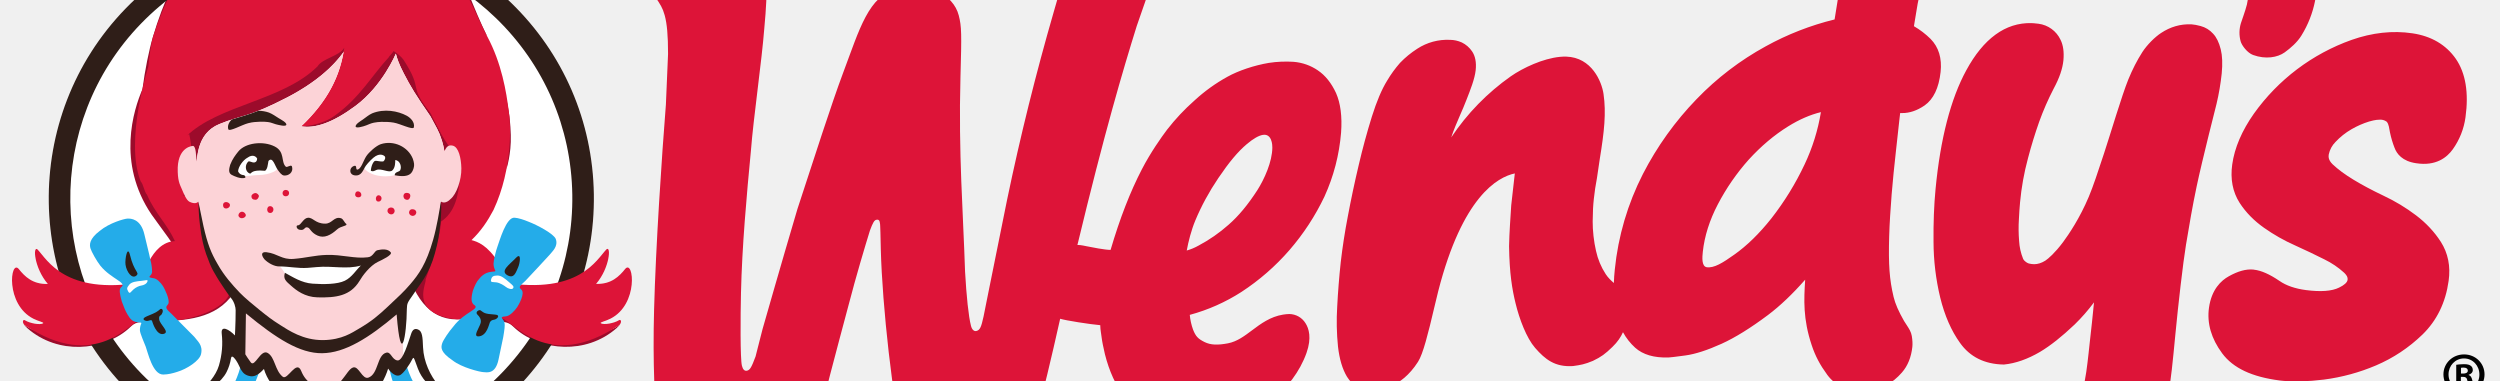
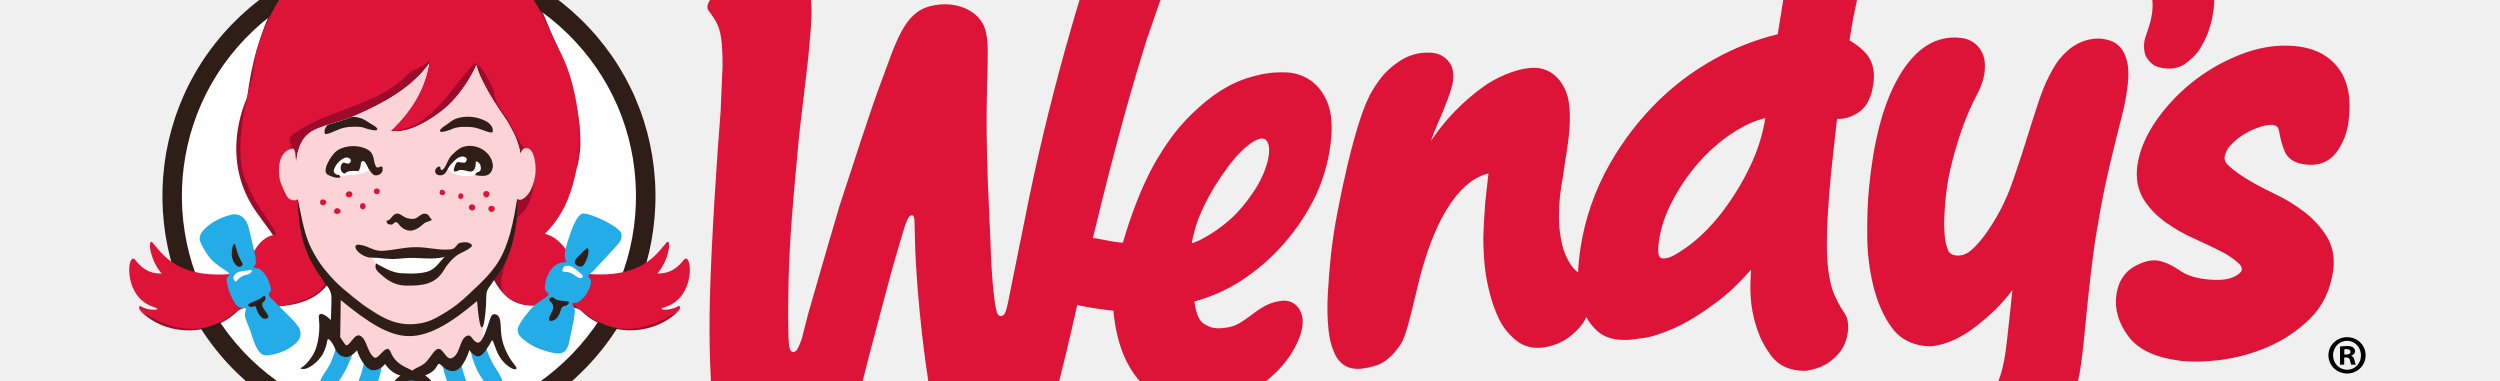
<svg xmlns="http://www.w3.org/2000/svg" width="2539.899" height="386.41" version="1.1" viewBox="0 0 2539.899 386.41" id="svg23" xml:space="preserve">
  <defs id="defs23" />
  <g id="g1" transform="matrix(0.881331,0,0,0.881331,642.4228,-1140.397)">
    <g id="g6" transform="translate(1207.315,2.700928)">
-       <g id="g7" transform="matrix(1.605535,0,0,1.605535,-553.1517,-908.5602)">
+       <g id="g7" transform="matrix(1.452237,0,0,1.452237,-548.8304,-679.3702)">
        <g id="g3" transform="matrix(1.317566,0,0,1.317566,-394.4933,680.298)">
          <g id="g2">
            <path d="m 68.727,726.257 a 10.065,10.065 0 0 0 -1.17,-1.904 c -0.43,-0.543 -0.874,-0.976 -1.32,-1.289 -0.388,-0.275 -0.712,-0.486 -0.978,-0.439 -0.172,0.043 -0.149,0.346 -0.128,0.541 0.06,0.558 0.24,1.122 0.531,1.678 a 7.767,7.767 0 0 0 1.088,1.575 c 0.432,0.475 0.902,0.872 1.398,1.179 0.39,0.242 0.776,0.41 1.153,0.501 a 6.901,6.901 0 0 0 -0.574,-1.842 m 4.65,12.63 c -1.114,0.176 -1.919,-0.672 -2.272,-1.508 -0.125,-0.293 -0.16,-0.444 -0.28,-0.822 -0.12,-0.372 -0.168,-0.653 -0.26,-1.037 a 57.325,57.325 0 0 1 -0.208,-0.895 c -0.076,-0.347 -0.085,-0.401 -0.183,-0.928 a 34.66,34.66 0 0 1 -0.23,-1.332 c -0.054,-0.351 -0.107,-0.642 -0.16,-0.994 a 9.896,9.896 0 0 1 -2.434,-0.95 10.163,10.163 0 0 1 -2.435,-1.859 11.078,11.078 0 0 1 -1.899,-2.649 9.5,9.5 0 0 1 -0.992,-3.369 6.263,6.263 0 0 1 -0.033,-0.478 c -0.103,0.09 -0.205,0.188 -0.286,0.31 a 2.457,2.457 0 0 0 -0.345,0.827 c -0.075,0.32 -0.12,0.722 -0.117,1.037 0.003,0.347 0.016,0.57 0.041,0.799 a 8.6,8.6 0 0 0 0.11,0.733 c 0.025,0.146 0.043,0.281 0.061,0.413 0.012,0.087 0.023,0.172 0.038,0.256 0.16,0.977 0.23,1.632 0.133,2.299 -0.064,0.442 -0.42,1.291 -1.315,1.319 -0.07,0.002 -0.143,0 -0.22,-0.008 -0.602,-0.057 -1.306,-0.387 -1.737,-0.686 a 8.209,8.209 0 0 1 -2.105,-2.158 c 0.086,0.263 0.2,0.526 0.31,0.781 a 11.25,11.25 0 0 1 0.221,0.528 c 0.146,0.371 0.298,0.753 0.332,1.061 0.03,0.277 -0.014,0.503 -0.129,0.67 a 0.929,0.929 0 0 1 -0.358,0.311 c -0.139,0.062 -0.28,0.093 -0.418,0.093 a 1.943,1.943 0 0 1 -1.159,-0.315 3.35,3.35 0 0 1 -0.605,-0.496 4.167,4.167 0 0 1 -0.456,-0.628 c -0.19,-0.306 -0.368,-0.724 -0.542,-1.278 a 24.19,24.19 0 0 1 -0.462,-1.703 38.847,38.847 0 0 1 -0.388,-1.829 21.936,21.936 0 0 1 -0.246,-1.592 28.554,28.554 0 0 1 -0.126,-1.58 8.667,8.667 0 0 1 0.028,-1.408 c 0.05,-0.439 0.156,-0.797 0.317,-1.064 0.202,-0.332 0.532,-0.486 0.96,-0.443 l 0.02,0.002 c 0.08,0.011 0.358,0.051 0.617,0.141 0.24,0.083 0.604,0.343 0.912,0.827 0.178,0.276 0.36,1.006 0.577,1.931 0.051,0.212 0.097,0.407 0.136,0.562 0.853,3.33 2.092,4.029 2.704,4.157 l -0.127,-1.127 c -0.03,-0.491 -0.065,-0.926 -0.076,-1.442 0.014,-0.977 0.111,-1.535 0.23,-2.02 0.134,-0.553 0.385,-1.221 0.69,-1.571 0.357,-0.41 0.702,-0.679 1.325,-0.642 a 0.03,0.03 0 0 1 0.01,10e-4 h 0.005 c 0.271,0.038 0.408,0.061 0.7,0.183 0.295,0.141 0.433,0.244 0.69,0.493 0.184,0.177 0.295,0.349 0.372,0.519 0.113,-0.206 0.256,-0.39 0.431,-0.548 0.274,-0.245 0.667,-0.36 1.168,-0.344 l 0.035,0.002 c 0.055,0.003 0.175,0.016 0.562,0.068 0.354,0.047 0.783,0.187 1.28,0.411 0.485,0.22 1.038,0.564 1.646,1.02 0.426,0.321 0.866,0.739 1.31,1.245 -0.044,-0.709 -0.079,-1.385 0.231,-2.313 0.127,-0.382 0.293,-0.695 0.551,-1.048 0.288,-0.388 0.727,-0.586 1.31,-0.591 h 0.003 l 0.068,0.005 c 0.277,0.046 0.506,0.118 0.7,0.22 0.197,0.104 0.384,0.256 0.554,0.451 0.205,0.235 0.327,0.537 0.367,0.902 0.011,0.11 0.006,0.235 -0.019,0.386 -0.024,0.146 -0.098,0.259 -0.175,0.377 a 2.379,2.379 0 0 0 -0.098,0.152 c -0.193,0.337 -0.315,0.616 -0.37,0.852 -0.147,0.617 -0.184,1.135 -0.156,2.132 0.013,0.476 0.05,0.998 0.088,1.495 0.038,0.487 0.093,0.985 0.15,1.513 l 0.113,1.029 c 0.012,0.123 0.024,0.229 0.037,0.322 l 0.07,-10e-4 c 0.256,-0.003 0.524,0.085 0.791,0.268 0.314,0.219 0.505,0.617 0.567,1.183 0.052,0.483 -0.067,0.876 -0.355,1.168 a 2.917,2.917 0 0 1 -0.587,0.448 c 0.031,0.183 0.062,0.355 0.085,0.513 0.031,0.203 0.064,0.38 0.098,0.526 0.022,0.102 0.042,0.204 0.063,0.307 0.017,0.088 0.032,0.175 0.051,0.259 0.005,0.019 0.355,1.652 1.055,4.085 0.113,0.395 0.166,0.698 0.193,0.953 0.04,0.373 -0.05,1 -0.753,1.111 m 10.041,-8.572 c 0.056,-0.227 0.067,-0.506 0.034,-0.851 a 8.467,8.467 0 0 0 -0.183,-1.073 c -0.004,-0.015 -0.504,-1.975 -0.702,-2.914 -0.157,-0.747 -0.254,-1.33 -0.367,-2.006 -0.002,-0.014 -0.004,-0.029 -0.008,-0.044 -0.108,-0.66 -0.276,-2.126 -0.375,-3.161 -0.192,-1.999 -0.237,-2.475 -0.786,-4.015 -0.56,-1.575 -1.844,-2.619 -2.443,-2.954 -1.085,-0.606 -2.306,-0.921 -3.633,-0.948 h -0.01 a 4.854,4.854 0 0 1 -0.22,0.019 c -0.144,0.01 -0.308,0.021 -0.465,0.049 -1.394,0.25 -2.199,1.135 -2.049,2.281 0.08,0.599 0.547,0.964 1.15,0.874 a 9.002,9.002 0 0 1 1.557,-0.135 c 1.447,0.016 2.44,0.495 3.034,1.491 0.62,1.037 0.694,1.719 0.8,2.663 0.012,0.122 0.026,0.248 0.041,0.38 0.058,0.487 0.102,0.938 0.15,1.412 a 6.481,6.481 0 0 0 -0.684,-0.782 c -0.447,-0.425 -0.857,-0.75 -1.222,-0.967 -0.437,-0.256 -0.864,-0.406 -1.269,-0.446 l -0.013,-10e-4 -0.014,10e-4 c -0.666,0.014 -1.179,0.271 -1.528,0.763 -0.307,0.426 -0.543,0.964 -0.699,1.598 a 8.517,8.517 0 0 0 -0.237,1.97 c -0.007,0.671 0.017,1.3 0.072,1.87 0.17,1.769 0.535,3.18 1.084,4.186 0.608,1.121 1.382,1.688 2.298,1.667 0.05,0 0.12,-0.008 0.25,-0.022 a 0.999,0.999 0 0 0 0.782,-0.571 c 0.094,-0.191 0.126,-0.428 0.1,-0.721 -0.03,-0.298 -0.142,-0.625 -0.344,-0.999 a 9.678,9.678 0 0 1 -0.509,-1.163 16.085,16.085 0 0 1 -0.399,-1.299 9.182,9.182 0 0 1 -0.279,-1.553 13.095,13.095 0 0 1 -0.04,-0.583 5.327,5.327 0 0 1 0.007,-0.786 1.96,1.96 0 0 1 0.138,-0.618 c 0.04,-0.098 0.168,-0.165 0.208,-0.173 a 0.81,0.81 0 0 1 0.186,-0.024 c 0.128,0 0.26,0.042 0.391,0.124 0.1,0.064 0.344,0.273 0.631,0.659 0.201,0.272 0.587,0.841 0.905,1.596 0.15,0.352 0.34,0.928 0.541,1.539 0.227,0.687 0.625,2.036 0.854,2.601 0.148,0.361 0.31,0.678 0.497,0.97 0.17,0.262 0.446,0.534 0.662,0.675 0.322,0.213 0.68,0.324 1.08,0.304 0.09,-0.005 0.187,-0.027 0.314,-0.059 a 0.896,0.896 0 0 0 0.442,-0.271 c 0.12,-0.127 0.208,-0.308 0.27,-0.553 m 0.7,0.29 a 1.15,1.15 0 0 0 0.01,0.63 c 0.035,0.12 0.147,0.399 0.213,0.662 0.078,0.347 0.11,0.693 0.025,1.016 -0.074,0.284 -0.092,0.696 -0.013,0.932 0.121,0.359 0.453,0.55 0.688,0.59 0.357,0.06 0.713,0.037 1.014,-0.111 0.33,-0.162 0.61,-0.554 0.68,-0.838 0.15,-0.599 0.082,-1.078 0.012,-1.46 a 3.66,3.66 0 0 0 -0.476,-1.214 c -0.145,-0.243 -0.388,-0.453 -0.596,-0.603 -0.256,-0.183 -0.676,-0.252 -1.117,-0.092 -0.202,0.074 -0.403,0.341 -0.44,0.488 m 7.345,-8.465 c -0.106,-0.766 -0.418,-1.403 -0.925,-1.895 a 5.389,5.389 0 0 0 -1.635,-1.087 6.972,6.972 0 0 0 -1.843,-0.502 c -0.56,-0.068 -1.05,-0.083 -1.454,-0.043 -0.038,0.003 -0.075,0.008 -0.109,0.012 -0.976,0.125 -1.64,0.435 -2.029,0.958 -0.386,0.522 -0.542,1.062 -0.466,1.608 0.09,0.648 0.43,0.963 0.698,1.111 0.326,0.183 0.61,0.261 0.864,0.239 0.01,-0.001 0.02,-0.002 0.03,-0.005 0.255,-0.029 0.55,-0.16 0.9,-0.398 0.234,-0.163 0.548,-0.271 0.933,-0.322 0.52,-0.067 0.913,-0.039 1.167,0.087 0.183,0.087 0.29,0.184 0.301,0.273 0.006,0.04 0.017,0.122 -0.123,0.255 a 2.932,2.932 0 0 1 -0.695,0.469 c -0.307,0.155 -0.644,0.316 -1.032,0.492 a 6.347,6.347 0 0 0 -1.099,0.623 c -0.358,0.252 -0.648,0.55 -0.863,0.883 -0.245,0.385 -0.332,0.84 -0.26,1.353 0.081,0.587 0.341,1.192 0.767,1.797 a 7.198,7.198 0 0 0 3.447,2.601 c 0.728,0.256 1.451,0.337 2.147,0.233 0.67,-0.099 1.187,-0.404 1.534,-0.902 0.346,-0.504 0.46,-1.198 0.341,-2.061 a 2.535,2.535 0 0 0 -0.45,-1.134 c -0.202,-0.281 -0.59,-0.602 -1.3,-0.489 -0.483,0.072 -0.677,0.333 -0.754,0.541 -0.068,0.17 -0.123,0.356 -0.163,0.548 -0.028,0.127 -0.035,0.292 -0.118,0.378 a 0.375,0.375 0 0 1 -0.268,0.068 c 0,0 -0.11,0.006 -0.349,-0.063 a 3.031,3.031 0 0 1 -0.624,-0.274 2.44,2.44 0 0 1 -0.566,-0.45 0.87,0.87 0 0 1 -0.236,-0.439 c -0.012,-0.073 -0.019,-0.198 0.136,-0.347 0.192,-0.182 0.44,-0.365 0.738,-0.545 0.3,-0.183 0.645,-0.367 1.054,-0.562 a 6.41,6.41 0 0 0 1.154,-0.696 c 0.357,-0.271 0.651,-0.587 0.874,-0.934 0.255,-0.399 0.35,-0.864 0.276,-1.381 m -42.058,3.206 c -0.332,-0.514 -0.664,-0.915 -1.017,-1.223 a 5.423,5.423 0 0 0 -1.064,-0.738 1.875,1.875 0 0 0 -0.413,-0.172 c 0.056,0.308 0.16,0.721 0.304,1.064 0.212,0.509 0.485,1.011 0.81,1.492 0.384,0.567 0.695,0.939 1.012,1.205 0.22,0.186 0.413,0.297 0.558,0.321 0.323,0.056 0.34,-0.362 0.338,-0.445 -0.002,-0.503 -0.286,-1.124 -0.528,-1.504 m 2.14,4.224 c -0.26,0.178 -0.554,0.281 -0.87,0.306 -0.27,0.018 -0.6,0.004 -0.845,-0.036 l -0.018,-0.002 c -0.525,-0.089 -1.075,-0.274 -1.464,-0.49 a 5.95,5.95 0 0 1 -1.157,-0.832 7.566,7.566 0 0 1 -0.975,-1.037 c -0.2,-0.265 -0.579,-0.8 -0.888,-1.396 -0.416,-0.802 -0.778,-1.735 -1.106,-2.848 -0.205,0 -0.653,0.091 -0.858,0.131 a 2.233,2.233 0 0 1 -0.226,0.04 l -0.087,0.002 c 0.95,3.948 1.611,6.184 2.095,7.733 l 0.788,2.268 c 0.206,0.428 0.331,1.014 0.311,1.285 -0.054,0.792 -0.6,1.592 -1.572,1.377 -1.03,-0.228 -1.638,-1.541 -2.458,-4.434 a 89.386,89.386 0 0 1 -1.644,-6.618 c -0.243,-1.199 -0.486,-2.398 -0.726,-3.597 l -0.108,-0.54 c -0.082,-0.374 -0.125,-0.481 -0.257,-0.511 -0.066,-0.015 -0.149,0.031 -0.187,0.184 -0.086,0.335 -0.158,1.029 -0.209,1.919 -0.065,2.05 -0.236,4.174 -0.162,6.862 0.043,1.536 0.041,1.783 -0.06,2.176 -0.194,0.761 -1.137,1.213 -2.164,0.953 -1.028,-0.261 -1.33,-1.415 -1.923,-2.989 -0.4,-1.066 -1.007,-2.961 -1.61,-4.8 -0.565,-1.904 -1.23,-4.236 -1.23,-4.236 l -0.124,-0.484 -0.123,-0.484 c -0.147,-0.394 -0.198,-0.472 -0.296,-0.5 -0.1,-0.027 -0.156,0.054 -0.186,0.174 -0.062,0.239 -0.052,1.767 -0.033,2.573 0.038,1.642 0.198,3.425 0.351,5.02 0.088,1.151 0.383,3.164 0.472,4.315 0.031,0.347 0.062,0.712 0.07,0.959 0.02,0.733 -0.03,1.087 -0.35,1.45 -0.502,0.441 -1.113,0.407 -1.818,0.247 -1.135,-0.258 -1.985,-0.961 -1.884,-1.347 0.016,-0.058 0.075,-0.114 0.133,-0.199 0.172,-0.249 0.262,-0.389 0.331,-0.641 0.082,-0.297 0.121,-0.708 0.12,-1.371 l -0.076,-1.783 c -0.143,-1.794 -0.359,-5.026 -0.417,-7.237 -0.05,-1.909 0.014,-3.234 0.164,-5.122 0.076,-0.949 0.277,-1.724 0.385,-2.141 0.192,-0.746 0.571,-1.575 1.227,-1.741 0.487,-0.123 0.863,-0.094 1.504,0.074 0.59,0.153 1.481,0.716 1.678,1.603 l 0.753,2.964 c 0.224,1.055 0.731,2.924 1.163,4.546 0.25,0.965 0.573,2.045 0.747,2.605 0.104,0.283 0.155,0.36 0.221,0.377 0.067,0.017 0.107,-0.005 0.122,-0.066 a 0.767,0.767 0 0 0 0.02,-0.18 l 0.007,-0.2 0.014,-0.608 c 0.05,-1.984 0.43,-5.398 0.786,-6.795 0.233,-0.913 0.3,-2.041 1.707,-2.248 0.65,-0.098 1.191,0.086 1.191,0.086 1.038,0.316 1.307,0.914 1.54,1.935 0.152,0.646 0.621,2.426 0.878,3.572 0.078,0.348 0.154,0.683 0.23,1.011 0.19,-0.061 1.054,-0.196 1.415,-0.227 0.004,-0.109 0.01,-0.166 0.021,-0.236 l 0.026,-0.183 c 0.013,-0.088 0.023,-0.168 0.042,-0.256 l 0.075,-0.345 c 0.15,-0.6 0.384,-1.111 0.693,-1.52 0.3,-0.399 0.61,-0.67 1.038,-0.905 0.407,-0.222 1.104,-0.319 1.765,-0.251 a 1.715,1.715 0 0 1 0.322,0.037 l 0.135,0.026 0.001,0.006 c 0.098,0.022 0.218,0.051 0.31,0.078 1.038,0.298 2.374,1.22 2.855,2.571 0.188,0.532 0.083,0.865 -0.038,1.051 a 0.682,0.682 0 0 1 -0.57,0.321 1.563,1.563 0 0 1 -0.22,-0.021 c -0.452,-0.072 -0.794,-0.328 -1.095,-0.554 -0.272,-0.204 -0.529,-0.397 -0.849,-0.459 -0.365,-0.07 -0.614,-0.061 -0.825,0.043 -0.235,0.116 -0.315,0.202 -0.41,0.442 a 2.112,2.112 0 0 0 -0.115,0.519 6.507,6.507 0 0 1 1.82,0.807 8.118,8.118 0 0 1 1.698,1.479 8.386,8.386 0 0 1 1.237,1.891 6.76,6.76 0 0 1 0.587,2.257 c 0.042,0.568 -0.019,1.038 -0.178,1.398 -0.164,0.354 -0.379,0.623 -0.638,0.797" fill="#dd1438" transform="matrix(15.4346,0,0,-15.4346,-431.762,11822.593)" id="path1-9" />
          </g>
          <path d="m 986.674,727.143 h 1.204 c 1.389,0 2.516,-0.463 2.516,-1.59 0,-1.003 -0.726,-1.667 -2.316,-1.667 -0.679,0 -1.157,0.062 -1.404,0.14 z m -0.062,6.128 h -2.531 v -10.913 c 0.988,-0.123 2.392,-0.34 4.183,-0.34 2.068,0 2.978,0.34 3.72,0.88 0.663,0.464 1.126,1.25 1.126,2.316 0,1.327 -0.988,2.192 -2.253,2.593 v 0.139 c 1.065,0.324 1.59,1.188 1.929,2.655 0.324,1.666 0.586,2.253 0.803,2.67 h -2.67 c -0.325,-0.417 -0.525,-1.343 -0.865,-2.67 -0.2,-1.127 -0.864,-1.667 -2.253,-1.667 h -1.189 z m 1.652,-14.37 c -4.708,0 -8.381,3.92 -8.381,8.705 0,4.847 3.673,8.705 8.504,8.705 4.723,0.077 8.32,-3.858 8.32,-8.643 0,-4.847 -3.597,-8.767 -8.366,-8.767 z m 0.123,-2.192 c 6.19,0 11.113,4.785 11.113,10.897 0,6.128 -4.924,10.974 -11.16,10.974 -6.266,0 -11.236,-4.846 -11.236,-10.974 0,-6.112 4.97,-10.897 11.237,-10.897 z" id="path3-3" />
        </g>
        <g id="g5" transform="matrix(0.9165712,0,0,0.9165712,-1081.192,1296.152)">
          <path d="m 45.205,744.573 c 0.267,-0.139 0.568,-0.182 0.486,-0.234 -0.149,-0.092 -0.669,10e-4 -0.915,0.155 -0.107,0.067 -0.147,-0.088 -0.05,-0.213 v 0.001 a 0.973,0.973 0 0 1 0.17,-0.192 c 0.948,-0.828 2.169,-1.076 3.27,-0.886 a 13.82,13.82 0 0 1 2.012,-2.457 13.771,13.771 0 0 1 9.635,-3.904 c 3.776,0 7.303,1.492 9.93,4.201 0.654,0.674 1.23,1.402 1.727,2.174 1.117,-0.209 2.365,0.033 3.329,0.876 a 0.961,0.961 0 0 1 0.17,0.192 c 0.097,0.125 0.057,0.28 -0.051,0.212 -0.247,-0.154 -0.767,-0.247 -0.914,-0.155 -0.081,0.052 0.219,0.095 0.486,0.234 1.439,0.725 1.179,3.011 0.753,2.534 -0.308,-0.386 -0.711,-0.793 -1.482,-0.768 0.699,0.813 0.768,1.957 0.526,1.754 -0.227,-0.234 -0.53,-0.723 -1.142,-1.135 0.35,1.262 0.523,2.582 0.502,3.928 a 13.743,13.743 0 0 1 -4.202,9.722 13.95,13.95 0 0 1 -2.95,2.19 c -0.581,1.057 -1.312,1.824 -2.624,2.122 -0.615,0.085 -0.925,0.076 -1.43,-0.144 a 0.998,0.998 0 0 1 -0.232,0.437 c -0.553,0.547 -1.555,0.612 -2.046,0.696 -0.578,0.056 -1.588,0.072 -2.55,-0.172 -2.1,-0.532 -3.531,-1.55 -4.568,-2.982 a 13.934,13.934 0 0 1 -3.166,-2.444 c -3.53,-3.639 -4.654,-8.736 -3.404,-13.306 -0.563,0.4 -0.85,0.86 -1.066,1.084 -0.242,0.203 -0.173,-0.94 0.526,-1.754 -0.771,-0.025 -1.175,0.381 -1.483,0.768 -0.426,0.478 -0.685,-1.809 0.753,-2.534" fill="#ffffff" transform="matrix(15.4346,0,0,-15.4346,-431.762,11822.593)" id="path2-9" />
          <path d="m 413.172,143.61 c 31.163,-9.339 44.159,-33.988 73.438,-54.346 -4.862,0.648 -10.85,3.38 -14.94,5.71 -24.711,14.17 -32.506,20.313 -44.02,28.246 -11.591,7.995 -26.532,17.518 -37.352,21.284 0,0 7.733,4.23 22.874,-0.895 M 554.06,16.305 c -9.492,-1.312 -14.292,-1.173 -22.056,2.222 -0.88,-3.18 -2.222,-5.325 -3.596,-6.745 -8.55,-8.458 -24,-9.461 -31.58,-10.742 -8.936,-0.865 -24.51,-1.111 -39.373,2.655 -56.49,14.323 -81.695,51.428 -97.793,105.449 -3.257,10.927 -6.421,26.64 -8.32,41.457 -6.992,16.067 -20.265,57.664 6.977,97.979 4.893,7.254 21.053,27.396 25.25,38.432 5.835,26.625 -27.704,10.712 -51.258,34.604 0,0 -19.385,25.159 -56.969,20.034 -6.405,-1.08 -12.177,-2.979 -16.777,-6.745 0.571,0.896 1.266,1.683 2.64,2.964 23.846,20.852 58.944,17.873 78.916,0.617 4.384,-3.766 4.507,-6.158 19.463,-6.174 26.039,-0.03 49.453,-1.913 63.05,-21.778 -10.572,-13.798 -15.341,-18.645 -19.447,-27.165 0,-4.306 -1.327,-9.893 -4.707,-17.101 -2.177,-26.887 -4.986,-30.406 -4.538,-43.88 -1.065,-17.226 -0.278,-37.075 17.564,-44.437 17.95,-7.393 22.736,-5.093 53.296,-20.96 56.429,-29.264 57.803,-65.15 51.984,-69.641 0,0 -13.135,23.013 -29.85,37.522 -24.99,21.685 -56.77,29.788 -90.355,42.476 -33.74,12.749 -37.8,25.652 -37.8,25.652 -8.504,-48.388 20.236,-76.417 20.236,-76.417 -2.887,-0.988 -17.364,16.345 -23.8,26.3 7.192,-31.501 15.14,-50.625 23.136,-66.353 2.099,-3.858 6.868,-11.143 11.144,-16.592 8.983,-10.11 12.888,-14.308 26.346,-23.306 8.443,-5.65 17.766,-10.943 29.28,-13.984 25.127,-6.652 62.772,-6.112 77.728,6.498 4.06,3.458 5.912,8.952 5.912,8.952 0,0 7.223,-4.198 12.348,-5.741 7.285,-2.192 15.85,-0.031 21.253,2.16 29.65,13.15 36.565,46.551 58.976,74.596 C 599.222,63.874 594.669,25.519 554.06,16.305 m 41.38,104.847 c 12.78,16.762 44.035,46.041 40.948,92.175 0,0 3.982,-11.684 3.489,-26.933 -2.007,-68.036 -40.285,-70.66 -69.333,-126.718 0,0 -4.368,23.028 24.896,61.476 m 129.913,213.692 c -0.586,0.895 -1.265,1.682 -2.639,2.963 -23.831,20.868 -58.945,17.873 -78.917,0.602 -3.334,-2.855 -4.214,-4.924 -11.036,-5.757 -2.377,-5.495 -3.689,-11.437 -3.689,-17.626 0,-1.991 0.17,-3.936 0.448,-5.88 -2.732,4.784 -4.723,9.877 -5.834,15.187 -0.818,0.046 -1.636,1.312 -2.5,1.559 -28.493,11.035 -45.733,3.627 -57,-18.738 1.003,-1.45 6.976,-9.199 7.747,-10.665 2.285,-5.001 9.261,-20.019 11.144,-40.377 3.226,-27.103 3.103,-33.339 4.09,-39.976 1.498,-12.934 1.451,-16.252 -1.312,-25.482 -2.423,-7.61 -4.43,-10.233 -8.967,-18.861 -11.283,-16.346 -15.574,-23.322 -20.914,-33.725 -3.828,-7.455 -4.985,-11.066 -6.158,-15.326 0,0 -10.326,25.143 -31.61,40.932 -18.198,13.505 -32.181,17.858 -42.46,15.96 15.727,-8.89 31.949,-18.63 43.895,-38.186 16.747,-27.38 19.895,-54.978 19.895,-54.978 0,0 1.096,-0.077 4.492,1.806 2.546,1.436 7.239,6.251 9.585,14.833 0.88,3.256 4.445,15.095 8.766,24.88 7.81,17.627 15.219,26.054 31.04,40.655 15.403,14.23 30.421,34.388 24.757,64.038 -3.288,17.256 -11.02,27.983 -19.556,42.522 -2.794,5.572 -3.72,9.74 -3.01,15.775 2.362,15.866 18.09,7.254 37.877,12.116 a 55.858,55.858 0 0 0 -3.766,5.695 c 7.331,2.238 15.017,5.819 21.87,12.765 0,0 19.402,25.158 56.985,20.05 6.405,-1.097 12.178,-3.01 16.777,-6.761" fill="#9c0b2b" fill-rule="evenodd" id="path7-0" />
          <g id="g4">
            <path d="m 491.4,39.455 c -53.667,0 -103.814,21.223 -141.18,59.747 -75.507,77.837 -73.608,202.595 4.244,278.132 36.92,35.792 85.554,55.502 136.966,55.502 53.666,0 103.798,-21.207 141.15,-59.716 36.58,-37.707 56.274,-87.422 55.472,-139.96 C 687.264,180.62 666.057,131.553 628.335,94.989 591.431,59.18 542.797,39.455 491.4,39.455 m 0.031,410.267 c -55.827,0 -108.644,-21.408 -148.727,-60.272 C 258.168,307.43 256.1,171.945 338.104,87.441 378.681,45.613 433.118,22.57 491.4,22.57 c 55.812,0 108.614,21.407 148.697,60.287 40.948,39.713 63.977,92.993 64.841,150.04 0.88,57.061 -20.513,111.036 -60.241,151.984 -40.562,41.812 -94.985,64.84 -153.266,64.84" fill="#2f1e18" id="path4-3" />
            <path d="m 724.554,331.57 c -3.781,2.377 -11.807,3.812 -14.091,2.392 -1.266,-0.802 3.364,-1.466 7.5,-3.611 22.196,-11.206 18.198,-46.474 11.623,-39.112 -4.754,5.958 -10.99,12.24 -22.89,11.854 10.79,-12.564 11.854,-30.205 8.12,-27.072 -7.749,8.041 -21.285,35.546 -80.477,26.023 1.636,-2.084 3.396,-4.106 5.325,-6.004 -3.025,-1.806 -6.066,-4.677 -9.168,-9.261 -9.045,-14.277 -16.762,-16.7 -21.392,-17.981 7.563,-7.27 12.64,-14.941 17.225,-23.615 15.326,-32.753 13.551,-68.376 11.884,-77.76 -1.775,-14.508 -5.479,-37.15 -16.87,-58.312 -12.903,-24.062 -25.513,-68.005 -68.915,-82.76 -8.829,-0.448 -13.475,0.015 -21.223,3.411 -0.756,-1.528 -8.087,-7.563 -8.875,-8.937 -4.6,-4.167 -18.12,-7.856 -24.17,-9.862 -12.456,-0.216 -23.43,-3.319 -37.182,0.401 -58.204,15.728 -84.165,44.807 -101.375,98.272 -1.42,4.43 -3.426,18.877 -3.658,23.275 0.525,-1.497 -18.922,57.51 -6.004,89.86 2.377,2.717 2.593,7.903 5.017,10.589 6.112,14.308 15.913,23.105 21.793,36.225 -19.092,0.787 -25.79,29.943 -26.347,32.397 -59.901,9.909 -73.515,-17.827 -81.309,-25.9 -3.72,-3.133 -2.67,14.51 8.119,27.073 -11.9,0.386 -18.136,-5.896 -22.874,-11.854 -6.591,-7.378 -10.589,27.921 11.606,39.111 4.137,2.13 8.767,2.81 7.502,3.597 -2.285,1.435 -10.31,0 -14.092,-2.377 -1.775,-1.112 -2.393,1.698 -0.463,3.689 57.154,37.953 83.47,-3.797 92.175,-5.001 31.518,9.06 87.39,-13.197 62.603,-32.397 -6.745,-10.542 -16.916,-28.632 -17.302,-49.484 -1.39,-11.715 -0.031,-15.342 -12.904,-14.261 4.569,-14.23 9.261,-26.702 4.523,-48.326 -0.85,0.293 -1.729,1.08 -2.377,1.698 25.39,-24.788 75.475,-27.736 102.871,-54.824 3.55,-6.174 17.58,-8.226 20.945,-14.647 -3.118,22.272 -13.042,41.874 -33.678,61.553 0,0 14.508,0.046 26.038,-8.18 19.664,-14.03 28.878,-31.086 42.445,-45.81 0.077,-0.726 3.812,-4.06 3.658,-4.97 2.238,1.127 6.56,4.707 7.995,6.945 16.037,24.788 3.01,18.723 20.744,41.257 1.034,1.188 2.948,6.328 3.951,7.578 3.86,7.255 5.696,11.746 10.62,18.445 6.374,4.383 5.108,11.807 8.844,24.448 -1.112,15.697 -4.322,27.937 -14.787,34.913 -0.57,13.675 -12.116,45.409 -12.116,45.409 1.034,3.133 -12.116,24.124 18.938,30.452 8.15,1.652 20.467,0.016 30.931,-1.837 0.85,-6.744 3.118,-13.15 6.498,-19.077 -0.247,1.914 -0.432,3.844 -0.432,5.82 0,5.401 1.003,10.603 2.825,15.48 0.324,-0.093 0.632,-0.154 0.941,-0.247 8.705,1.204 35.037,42.955 92.175,5 1.93,-1.99 1.312,-4.8 -0.463,-3.688" fill="#dd1438" fill-rule="evenodd" id="path5-1" />
            <path d="m 561.76,376.562 c -2.377,-5.495 -3.967,-9.2 -3.875,-14.046 -0.308,-0.787 -1.173,-1.481 -2.3,-2.022 l 0.093,5.65 -9.986,-4.09 c -0.957,1.342 -1.482,3.287 -1.157,6.034 3.256,19.216 12.27,29.125 14.585,31.549 2.408,2.515 4.291,2.747 6.39,2.901 2.609,0.216 4.399,-0.586 6.004,-2.346 3.596,-5.31 -5.386,-13.582 -9.754,-23.63 m -103.182,6.347 -5.402,-6.251 c -3.736,23.09 -12.27,29.202 -9.585,35.067 0.849,1.837 2.809,3.38 2.809,3.38 1.343,0.834 2.593,1.22 3.781,1.266 1.883,-0.016 3.844,-0.448 5.325,-2.177 6.344,-7.779 10.758,-20.774 12.147,-29.17 0.294,-1.791 0.309,-3.597 0.108,-5.341 z m -18.562,-11.018 -8.844,-2.099 -1.08,-5.402 a 12.306,12.306 0 0 0 -1.775,2.609 c -0.91,3.519 -1.667,6.76 -5.14,14.43 -3.843,8.536 -15.126,17.504 -3.627,20.9 3.689,0.91 5.927,-0.556 7.424,-1.9 6.915,-6.235 13.227,-20.434 16.021,-29 0.494,-1.575 0.833,-3.18 1.065,-4.847 z m 90.014,11.343 -10.464,-5.54 c 3.149,18.336 9.786,31.285 13.49,35.977 1.466,1.698 3.442,2.778 5.68,3.164 1.482,0.062 2.531,-0.123 3.812,-0.787 0,0 2.794,-1.28 3.473,-3.18 2.13,-5.942 -7.795,-15.789 -10.341,-38.123 z m -41.768,35.775 c 10.989,2.762 20.79,-5.696 20.99,-8.582 0.14,-2.269 -5.556,-11.406 -7.67,-13.413 -1.281,-1.25 -5.866,-4.43 -11.931,-2.346 -3.35,1.127 -9.878,7.795 -9.755,14 0.077,5.077 8.366,10.34 8.366,10.34" fill="#24ace9" id="path6-9" />
            <path d="m 594.387,194.807 c -3.488,-0.802 -4.924,0.988 -6.545,4.353 -0.34,-2.547 -0.972,-5.14 -1.99,-8.505 -2.408,-7.609 -4.43,-10.233 -8.953,-18.86 -11.298,-16.346 -15.573,-23.322 -20.929,-33.725 -3.828,-7.455 -4.985,-11.067 -6.158,-15.327 0,0 -10.31,25.143 -31.61,40.933 -18.198,13.505 -32.166,17.857 -42.461,15.959 19.571,-18.676 29.496,-37.275 33.138,-58.142 -8.057,11.298 -21.747,23.924 -44.081,35.5 -30.56,15.866 -35.345,13.566 -53.28,20.96 -12.718,5.232 -16.762,16.823 -17.657,29.264 -0.17,-1.96 -0.37,-3.751 -0.572,-5.217 -0.34,-7.1 -2.284,-6.977 -2.284,-6.977 0,0 -11.298,0.155 -12.039,16.87 -0.216,10.31 1.605,13.228 3.118,16.747 1.698,3.951 3.643,8.936 6.158,10.171 4.307,2.053 6.205,0.648 6.9,-0.216 0.077,0.479 0.17,0.957 0.247,1.436 0.077,0.479 0.17,0.972 0.231,1.512 0.108,0.71 0.216,1.466 0.355,2.269 3.535,22.58 6.868,36.179 12.641,44.791 a 99.666,99.666 0 0 0 1.466,3.442 c 1.25,2.146 2.47,4.121 3.581,5.88 3.766,2.918 5.665,5.912 6.066,8.845 0.231,0.293 0.478,0.602 0.71,0.91 0.71,0.911 1.435,1.837 2.207,2.84 -0.077,0.093 -0.139,0.186 -0.2,0.278 0.57,0.525 1.142,1.065 1.744,1.544 2.3,2.562 4.692,4.692 6.883,6.482 l -1.342,43.788 1.45,7.177 8.829,2.1 4.244,-5.557 14.324,16.577 12.425,-4.353 c 0,0 3.01,1.22 5.54,3.457 2.532,2.223 18.183,9.169 18.183,9.169 l 7.238,-2.825 9.184,-6.884 3.72,-6.282 15.156,8.042 14.416,-21.701 11.237,4.615 -0.772,-49.576 a 148.528,148.528 0 0 0 4.06,-4.507 c 4.306,-4.97 9.322,-10.233 13.103,-15.852 0.124,-0.308 0.294,-0.648 0.448,-1.018 a 2.01,2.01 0 0 0 0.123,-0.263 c 0.14,-0.308 0.294,-0.632 0.448,-0.987 0.077,-0.186 0.17,-0.386 0.247,-0.587 0.123,-0.293 0.262,-0.571 0.386,-0.88 0.123,-0.278 0.247,-0.586 0.37,-0.88 0.124,-0.277 0.232,-0.54 0.355,-0.833 0.14,-0.34 0.294,-0.71 0.432,-1.08 0.108,-0.278 0.217,-0.54 0.34,-0.834 0.154,-0.401 0.324,-0.849 0.478,-1.28 0.108,-0.279 0.217,-0.541 0.325,-0.834 0.17,-0.463 0.355,-0.957 0.524,-1.467 0.108,-0.277 0.216,-0.54 0.309,-0.833 0.185,-0.525 0.37,-1.08 0.556,-1.636 0.092,-0.293 0.185,-0.571 0.293,-0.865 0.185,-0.57 0.37,-1.157 0.54,-1.744 0.108,-0.308 0.2,-0.617 0.293,-0.926 0.186,-0.617 0.37,-1.25 0.54,-1.898 0.093,-0.324 0.186,-0.633 0.278,-0.957 0.17,-0.633 0.34,-1.312 0.525,-1.976 0.093,-0.34 0.17,-0.679 0.263,-1.05 0.17,-0.663 0.324,-1.358 0.478,-2.037 0.093,-0.386 0.17,-0.74 0.262,-1.126 0.155,-0.695 0.294,-1.42 0.433,-2.13 0.077,-0.402 0.17,-0.788 0.247,-1.189 0.139,-0.74 0.262,-1.497 0.385,-2.253 0.078,-0.417 0.14,-0.803 0.217,-1.22 0.123,-0.818 0.246,-1.682 0.355,-2.53 0.046,-0.356 0.108,-0.695 0.154,-1.066 0.139,-1.22 0.278,-2.454 0.401,-3.72 0.85,-7.177 1.466,-12.887 1.945,-17.533 1.204,0.802 4.028,1.852 7.748,-2.022 4.615,-3.782 8.55,-14.925 8.381,-23.986 -0.17,-7.948 -2.099,-16.684 -6.76,-17.765" fill="#fcd3d7" fill-rule="evenodd" id="path8-0" />
            <path d="m 358.886,293.703 a 36.243,36.243 0 0 0 -1.358,-9.523 c -1.158,-5.804 -2.331,-9.724 -4.693,-19.896 -2.809,-12.1 -10.572,-12.517 -13.443,-12.316 -2.238,0.17 -13.783,3.195 -21.531,9.646 -8.088,6.159 -8.212,10.65 -7.193,13.845 0.803,2.531 4.708,9.616 7.717,13.444 8.597,10.541 21.47,13.196 16.114,16.947 -1.559,1.698 -1.142,4.6 0.695,11.159 1.481,4.06 2.917,7.64 4.368,9.94 1.404,1.93 2.67,5.757 8.165,6.266 1.373,0.14 3.04,0.031 2.67,0.911 -0.71,1.605 -1.127,3.704 -1.05,5.433 0.093,2.253 3.18,9.276 4.553,12.749 1.575,4.028 5.34,21.963 13.722,21.809 3.812,-0.046 7.594,-1.003 10.866,-2.068 7.779,-2.3 17.518,-8.752 18.722,-13.86 1.744,-7.27 -2.917,-10.28 -5.31,-13.676 -4.584,-4.784 -14.755,-14.709 -17.672,-17.811 -0.68,-0.725 -1.528,-1.435 -2.547,-2.439 -2.84,-2.824 -1.405,-3.627 -0.123,-5.479 1.543,-3.18 -2.98,-12.147 -4.121,-13.922 -1.884,-2.87 -5.017,-6.205 -7.826,-6.251 -5.88,-0.957 -0.756,-1.42 -0.725,-4.908" fill="#24ace9" id="path9-5" />
            <path d="m 354.877,328.455 c 7.795,-3.195 7.579,-3.303 10.45,-5.602 0.895,-0.726 3.18,0.478 1.08,4.013 -0.895,1.435 -2.284,0.756 -1.991,3.95 0.386,4.106 9.09,10.342 3.226,11.53 -5.325,1.065 -8.381,-8.797 -8.798,-10.217 -0.448,-1.39 -2.794,0.123 -3.967,0.015 -2.515,-0.247 -4.568,-1.806 0,-3.689 m -16.819,-40.458 c 0.741,5.572 5.125,11.9 8.752,8.396 2.3,-2.223 -2.1,-2.824 -5.186,-15.728 -1.991,-8.38 -4.137,3.025 -3.566,7.332" fill="#2f1e18" id="path10-2" />
            <path d="m 350.688,300.705 c -3.565,0.37 -7.84,0.664 -9.708,3.041 -1.837,2.377 -2.114,2.994 -0.818,5.294 1.297,2.315 1.93,0.401 3.998,-1.466 2.068,-1.867 4.584,-2.917 6.281,-3.164 1.884,-0.278 4.183,-1.266 4.847,-3.319 0.494,-1.59 -1.25,-0.725 -4.6,-0.386" fill="#ffffff" fill-rule="evenodd" id="path11-0" />
            <path d="m 635.82,328.545 c 2.994,-0.016 7.161,-4.384 9.044,-7.208 1.173,-1.775 6.375,-10.773 3.35,-13.66 -1.637,-1.636 -2.053,-2.13 0.447,-4.522 1.05,-0.988 1.914,-1.698 2.624,-2.423 3.025,-3.072 16.02,-17.194 19.092,-20.528 1.652,-2.238 6.992,-6.437 4.677,-12.41 -1.775,-4.059 -14.508,-10.82 -21.238,-13.381 -3.766,-1.575 -7.98,-2.933 -10.912,-3.15 -6.622,-0.786 -11.947,18.584 -13.46,22.55 -1.311,3.412 -3.132,11.33 -3.101,13.568 0,1.667 0.555,3.72 1.373,5.278 0.494,0.865 -1.327,0.788 -2.824,0.927 -5.958,0.555 -8.906,4.491 -10.033,5.896 -1.435,1.327 -3.35,5.093 -4.723,9.09 -1.636,6.437 -1.127,9.076 0.633,10.712 6.066,3.627 -6.838,5.186 -15.99,17.333 -3.303,3.735 -7.887,10.496 -8.644,13.012 -0.972,3.117 -1.76,6.683 8.073,13.35 7.377,5.804 21.485,9.076 23.954,9.23 3.118,0.186 9.693,1.899 12.132,-9.986 2.022,-9.97 2.747,-12.965 3.658,-17.426 0.926,-5.37 1.466,-9.615 0.988,-11.205 -0.263,-2.886 -5.186,-4.723 0.88,-5.047" fill="#24ace9" id="path12-9" />
            <path d="m 627.602,327.159 c -8.844,-0.571 -8.566,-1.405 -11.514,-3.38 -0.957,-0.618 -4.8,1.296 -2.053,3.75 0.941,0.818 3.01,3.257 2.223,6.22 -1.05,3.844 -6.684,11.16 -1.173,10.434 6.266,-0.787 7.717,-9.646 8.411,-10.958 0.71,-1.328 1.775,-1.853 3.149,-2.038 2.64,-0.324 5.448,-3.75 0.957,-4.028 M 645.6,290.17 c -1.76,3.828 -3.071,8.998 -8.18,6.282 -6.42,-3.411 1.605,-8.551 6.513,-13.753 4.615,-4.846 3.04,4.461 1.667,7.47" fill="#2f1e18" id="path13-2" />
            <path d="m 638.568,301.797 c -3.025,-2.578 -6.081,-5.34 -9.183,-5.248 -3.118,0.108 -4.307,0.586 -4.94,3.149 -0.632,2.546 1.22,1.805 4.122,2.207 2.902,0.402 6.05,2.47 7.547,3.642 1.636,1.328 4.77,2.3 5.603,0.896 0.818,-1.39 -0.309,-2.208 -3.149,-4.646 m -173.722,-3.005 c 0,0 -4.353,-10.727 -8.829,-10.434 7.872,-0.062 18.198,1.574 25.992,0.988 1.235,-0.062 3.72,-1.065 4.94,-1.173 12.146,-1.25 26.47,2.222 37.644,-1.112 -3.828,3.627 -6.158,12.363 -11.668,15.11 -5.912,2.964 -19.587,3.813 -28.122,3.32 -8.613,-0.495 -13.922,-3.52 -19.957,-6.7" fill="#ffffff" fill-rule="evenodd" id="path14" />
            <path d="m 414.463,241.28 c 0,-1.313 0.864,-2.285 2.438,-2.285 1.281,0.03 3.01,0.988 2.98,2.315 0.06,1.698 -1.73,2.794 -3.057,2.747 -1.559,0 -2.392,-1.095 -2.361,-2.778 m 12.057,8.101 c 0,-1.374 1.328,-2.825 2.763,-2.779 1.466,-0.093 3.01,1.374 3.01,2.794 -0.016,1.204 -1.59,2.269 -3.072,2.269 -1.358,0.108 -2.716,-1.096 -2.7,-2.285 m 10.192,-15.011 c 0,-1.096 1.667,-2.454 3.241,-2.44 1.02,0.032 2.64,1.328 2.609,2.517 -0.556,1.96 -1.544,2.778 -2.609,2.778 -2.068,-0.03 -3.272,-0.849 -3.24,-2.855 m 12.342,10.495 c 0.031,-1.42 0.71,-2.67 2.423,-2.655 1.405,0.016 2.485,1.235 2.47,2.593 0,1.482 -1.111,2.902 -2.531,2.732 -1.698,0 -2.362,-1.327 -2.362,-2.67 m 12.025,-12.855 c 0.016,-1.405 0.926,-2.516 2.547,-2.516 1.636,0.046 2.608,1.111 2.578,2.47 0,1.388 -0.973,2.546 -2.655,2.53 -1.605,0.016 -2.485,-1.188 -2.47,-2.484 m 56.905,0.696 c 0.246,-1.497 1.018,-2.33 2.639,-2.038 1.389,0.31 2.253,1.451 2.176,3.01 -0.278,1.343 -1.574,1.852 -3.102,1.544 -1.467,-0.263 -1.914,-1.498 -1.713,-2.516 m 16.251,2.991 c 0.231,-1.188 1.234,-2.223 2.377,-2.007 a 2.407,2.407 0 0 1 1.975,2.856 c -0.247,1.389 -1.435,2.346 -2.84,2.068 -1.204,-0.231 -1.775,-1.512 -1.512,-2.917 m 21.599,-1.997 c 0.308,-1.451 1.435,-2.177 3.41,-1.806 1.529,0.278 2.146,1.343 1.868,2.809 -0.308,1.574 -1.265,2.81 -2.84,2.516 -1.99,-0.355 -2.731,-1.96 -2.438,-3.52 m -12.542,11.757 c 0.308,-1.667 1.697,-2.408 3.534,-2.13 1.42,0.309 2.3,1.698 2.022,3.164 -0.278,1.359 -1.62,2.424 -2.948,2.146 -1.93,-0.34 -2.87,-1.821 -2.608,-3.18 m 16.933,1.193 c 0.324,-1.62 1.667,-2.315 3.287,-1.975 1.513,0.2 2.609,1.435 2.27,2.963 -0.278,1.436 -1.791,2.439 -3.18,2.176 -1.652,-0.293 -2.686,-1.682 -2.377,-3.164" fill="#dd1438" id="path15" />
            <path d="m 441.57,199.603 c -7.995,2.238 -13.968,8.396 -16.376,14.555 -0.015,1.775 4.43,3.642 4.569,4.321 2.145,0.618 9.492,-0.663 12.07,-0.633 8.72,0.093 18.645,-3.935 16.144,-8.92 0,0 -8.396,-11.561 -16.407,-9.323 m 113.15,15.008 c 2.207,-3.534 -7.594,-16.7 -13.845,-16.083 -6.266,0.633 -10.943,2.995 -15.882,10.635 -0.278,0.448 0.123,2.454 -0.17,2.963 2.346,3.92 9.014,6.76 16.885,6.73 2.516,0 4.955,-0.309 7.131,-0.864 0.124,-2.455 3.705,0.17 5.88,-3.38" fill="#ffffff" id="path16" />
            <path d="m 490.552,417.235 c 6.668,1.698 12.903,-1.96 13.938,-6.699 0.725,-3.426 -0.31,-6.544 -1.482,-8.674 -1.112,-2.083 -2.3,-3.256 -4.708,-4.8 -2.423,-1.713 -6.158,-1.374 -7.347,-0.988 l -1.05,0.479 c -6.605,2.577 -10.526,17.827 0.65,20.682 m -58.174,-91.018 c -0.2,9.57 -0.278,19.077 -0.463,32.043 1.034,1.713 2.377,3.72 4.23,6.266 3.163,4.414 7.716,-10.465 13.227,-7.347 5.896,3.334 5.602,13.752 11.9,18.691 3.75,2.933 10.711,-13.736 14.385,-4.615 3.966,9.863 11.082,12.132 18.768,16.052 3.442,-3.025 8.474,-3.441 12.687,-8.411 3.952,-4.662 6.313,-9.416 9.23,-10.326 4.507,-1.405 7.162,9.724 12.04,7.949 7.933,-2.917 6.544,-17.55 13.906,-19.525 3.735,-1.003 4.337,5.417 8.751,6.081 4.4,0.68 8.597,-14.74 10.866,-21.145 1.142,-3.164 2.763,-4.075 5.217,-3.149 3.473,1.312 3.689,5.989 4.013,14.046 0.494,11.313 5.695,22.164 12.008,29.727 6.297,7.547 -9.739,3.364 -16.02,-13.012 -3.921,-10.187 -2.825,-10.264 -5.743,-5.016 0,0 -5.402,9.353 -8.89,10.28 -4.46,1.203 -8.705,-5.341 -8.705,-5.341 0,0 -5.232,18.182 -14.184,18.228 -8.412,0.031 -11.237,-8.936 -13.212,-5.464 -1.498,2.578 -3.35,6.421 -10.897,9.184 4.044,3.087 7.532,6.282 9.06,11.87 v 0.015 c 2.886,13.289 -6.977,21.685 -18.599,22.55 -8.38,0.57 -18.537,-2.964 -21.222,-10.835 -2.948,-10.018 3.256,-19.17 9.276,-23.476 -5.572,-1.467 -10.002,-5.264 -13.259,-10.018 0,0 -4.722,6.514 -11.699,5.28 -4.445,-0.788 -10.403,-9.54 -12.533,-17.01 -0.108,-0.34 -4.923,6.56 -10.588,5.634 -7.578,-1.235 -7.486,-6.807 -11.16,-12.255 -0.817,-1.204 -3.518,-5.14 -4.074,-1.76 a 36.584,36.584 0 0 1 -3.457,10.727 c -3.859,7.748 -15.018,16.345 -19.91,13.089 4.367,-1.76 11.652,-10.419 13.906,-18.151 2.5,-8.628 3.118,-16.747 2.191,-25.19 -0.725,-6.73 5.927,-3.01 10.342,1.606 l 0.216,-4.353 c 0.262,-4.831 0.308,-10.248 0.355,-15.42 0.015,-2.283 -1.034,-6.559 -3.705,-9.63 -2.747,-3.288 -6.976,-10.14 -9.384,-13.629 0,0 -2.824,-4.491 -4.63,-7.825 -1.636,-3.072 -3.164,-6.606 -5.387,-12.857 -1.821,-5.171 -3.766,-12.904 -4.83,-22.55 -1.143,-9.91 -0.958,-12.21 -1.251,-18.553 1.312,6.004 3.241,15.944 3.951,19.093 3.272,14.354 5.973,20.991 11.02,29.68 5.032,9.045 11.437,16.253 17.519,22.628 3.565,3.735 10.912,9.816 15.589,13.582 6.266,5.016 9.06,7.285 16.113,11.73 6.251,3.936 17.75,11.931 33.524,11.746 14.833,-0.17 22.89,-5.988 27.72,-8.767 10.373,-6.004 15.76,-10.727 22.967,-17.472 8.289,-7.748 12.518,-11.622 17.55,-17.502 6.528,-7.625 12.532,-15.775 17.965,-34.975 2.964,-10.496 4.878,-22.766 6.097,-29.62 0.17,2.44 0.54,5.202 -0.216,14.664 -0.71,6.868 -1.42,13.15 -2.917,19.432 -2.176,9.153 -4.167,15.295 -7.795,21.963 -3.75,6.869 -4.753,7.47 -11.05,16.917 -4.4,6.235 -4.57,6.482 -4.755,11.205 -0.139,19.834 -4.553,47.06 -7.98,4.044 -21.808,18.521 -40.561,30.19 -58.327,30.39 -17.456,0.201 -35.684,-11.344 -59.747,-31.193 M 538.06,193.65 c -3.657,1.188 -9.368,6.374 -11.36,9.384 -2.484,3.735 -4.043,10.45 -7.238,10.557 -1.235,-0.432 -0.046,-3.21 -1.914,-3.01 -2.408,0.54 -3.858,2.64 -3.226,5.125 0.463,1.25 1.544,2.191 3.257,2.392 5.71,0.74 6.575,-4.522 8.751,-7.548 1.837,-2.515 5.619,-6.39 7.64,-7.532 1.868,-1.08 4.6,-1.898 6.946,-0.061 1.374,1.173 0.016,3.735 -1.003,4.26 -2.609,0.216 -5.078,-0.741 -6.313,-0.479 -1.25,0.263 -3.102,3.627 -3.38,7.795 2.747,1.11 3.411,-0.973 6.112,-1.02 4.353,-0.06 8.628,2.795 10.85,0.603 2.239,-2.223 2.177,-6.251 2.161,-7.995 3.705,0.154 5.387,5.386 3.828,8.087 -1.235,1.42 -4.229,1.143 -4.213,3.782 12.64,2.547 13.829,-2.717 14.801,-5.572 0.695,-2.3 0.433,-4.183 -0.632,-7.331 -3.705,-9.385 -14.957,-14.74 -25.066,-11.437 m -116.964,23.97 c 2.238,1.173 6.992,3.472 10.758,2.376 0.448,-1.45 -0.787,-2.145 -1.59,-2.16 -2.376,-0.093 -4.059,-2.208 -3.997,-3.195 0.278,-3.226 3.612,-8.443 7.532,-10.511 3.58,-2.547 6.344,-1.173 7.393,0.802 -0.077,1.544 -0.633,2.717 -1.96,3.01 -2.053,0.463 -3.534,-1.312 -5.062,-0.648 -2.887,3.025 -1.76,6.668 -0.726,7.918 1.034,1.25 2.254,1.728 2.686,1.327 1.929,-2.454 6.575,-2.408 11.252,-2.022 1.99,-1.404 2.099,-4.8 2.654,-7.702 3.334,-3.781 5.001,3.828 7.208,6.853 1.451,1.976 3.025,4.337 5.001,4.538 3.38,0.34 7.78,-2.377 6.097,-7.347 -0.973,-1.28 -3.643,1.297 -4.708,0.448 -4.044,-3.843 -0.401,-11.684 -8.798,-15.882 -8.982,-4.507 -22.92,-2.948 -28.492,4.059 -2.16,2.716 -4.522,5.726 -6.282,10.326 -0.849,3.056 -1.651,6.22 1.034,7.81 m 85.77,34.064 c -5.51,-1.652 -6.79,4.244 -12.394,4.229 -7.856,0 -9.492,-5.032 -13.66,-4.6 -3.426,0.386 -5.2,5.588 -7.531,5.943 -1.868,-0.37 -1.482,2.778 0.88,3.38 4.723,1.188 3.688,-2.763 6.806,-1.667 1.837,0.71 2.223,3.858 7.517,6.282 5.263,2.392 10.51,-0.463 15.234,-4.739 2.994,-2.901 8.659,-2.7 7.208,-4.491 -1.266,-0.602 -2.177,-3.782 -4.06,-4.337 m 11.453,-71.802 c 0.37,1.528 5.772,0.015 8.304,-0.957 1.944,-0.756 3.58,-1.605 6.05,-2.115 1.698,-0.355 4.152,-0.601 5.819,-0.617 3.828,-0.015 6.297,0.031 9.6,0.571 5.217,0.865 15.049,6.004 15.852,3.75 0.895,-4.228 -2.81,-7.624 -5.619,-9.152 -6.96,-3.75 -17.58,-5.695 -27.072,-1.852 -3.18,1.513 -4.26,2.794 -7.254,4.83 -2.084,1.405 -5.912,3.674 -5.68,5.542 m -37.552,110.666 c 1.219,-0.046 5.988,-0.51 7.223,-0.617 12.132,-1.127 23.244,2.006 34.45,-1.204 -3.859,3.58 -7.007,9.183 -12.548,11.884 -5.927,2.902 -16.762,2.917 -25.282,2.316 -8.613,-0.587 -15.65,-5.28 -21.67,-8.52 -1.621,4.862 0.987,6.73 4.723,10.048 4.229,3.781 10.82,8.936 20.76,9.199 14.4,0.37 25.744,-1.02 32.967,-12.92 2.208,-3.904 8.165,-11.915 14.37,-14.878 3.473,-1.652 11.422,-5.371 10.11,-7.424 -2.362,-3.025 -7.054,-2.485 -10.419,-1.729 -2.562,0.525 -3.334,5.217 -7.609,5.557 -10.125,1.312 -19.957,-2.238 -32.443,-1.837 -8.983,0.262 -16.068,2.346 -25.668,3.102 -9.26,0.741 -12.471,-4.152 -21.161,-5.217 -3.951,-0.509 -4.677,1.775 -1.682,5.541 2.809,2.887 7.686,5.634 11.56,5.572 7.872,0.016 14.509,1.652 22.319,1.127 M 455.733,178.045 c -2.161,-0.555 -3.427,-1.404 -6.174,-1.728 -1.713,-0.201 -4.183,-0.355 -5.85,-0.263 -3.797,0.216 -5.71,0.185 -9.554,1.173 -5.124,1.312 -14.632,6.93 -15.604,4.723 -0.818,-2.963 0.725,-5.633 2.654,-7.563 6.807,-2.191 12.425,-3.488 21.115,-6.914 2.778,0.077 5.556,0.524 8.196,1.466 2.824,1.157 4.954,2.747 7.563,4.368 2.114,1.312 6.25,3.365 5.988,5.186 -0.54,1.543 -5.726,0.247 -8.334,-0.448" fill="#2f1e18" fill-rule="evenodd" id="path17" />
          </g>
        </g>
      </g>
    </g>
  </g>
</svg>
